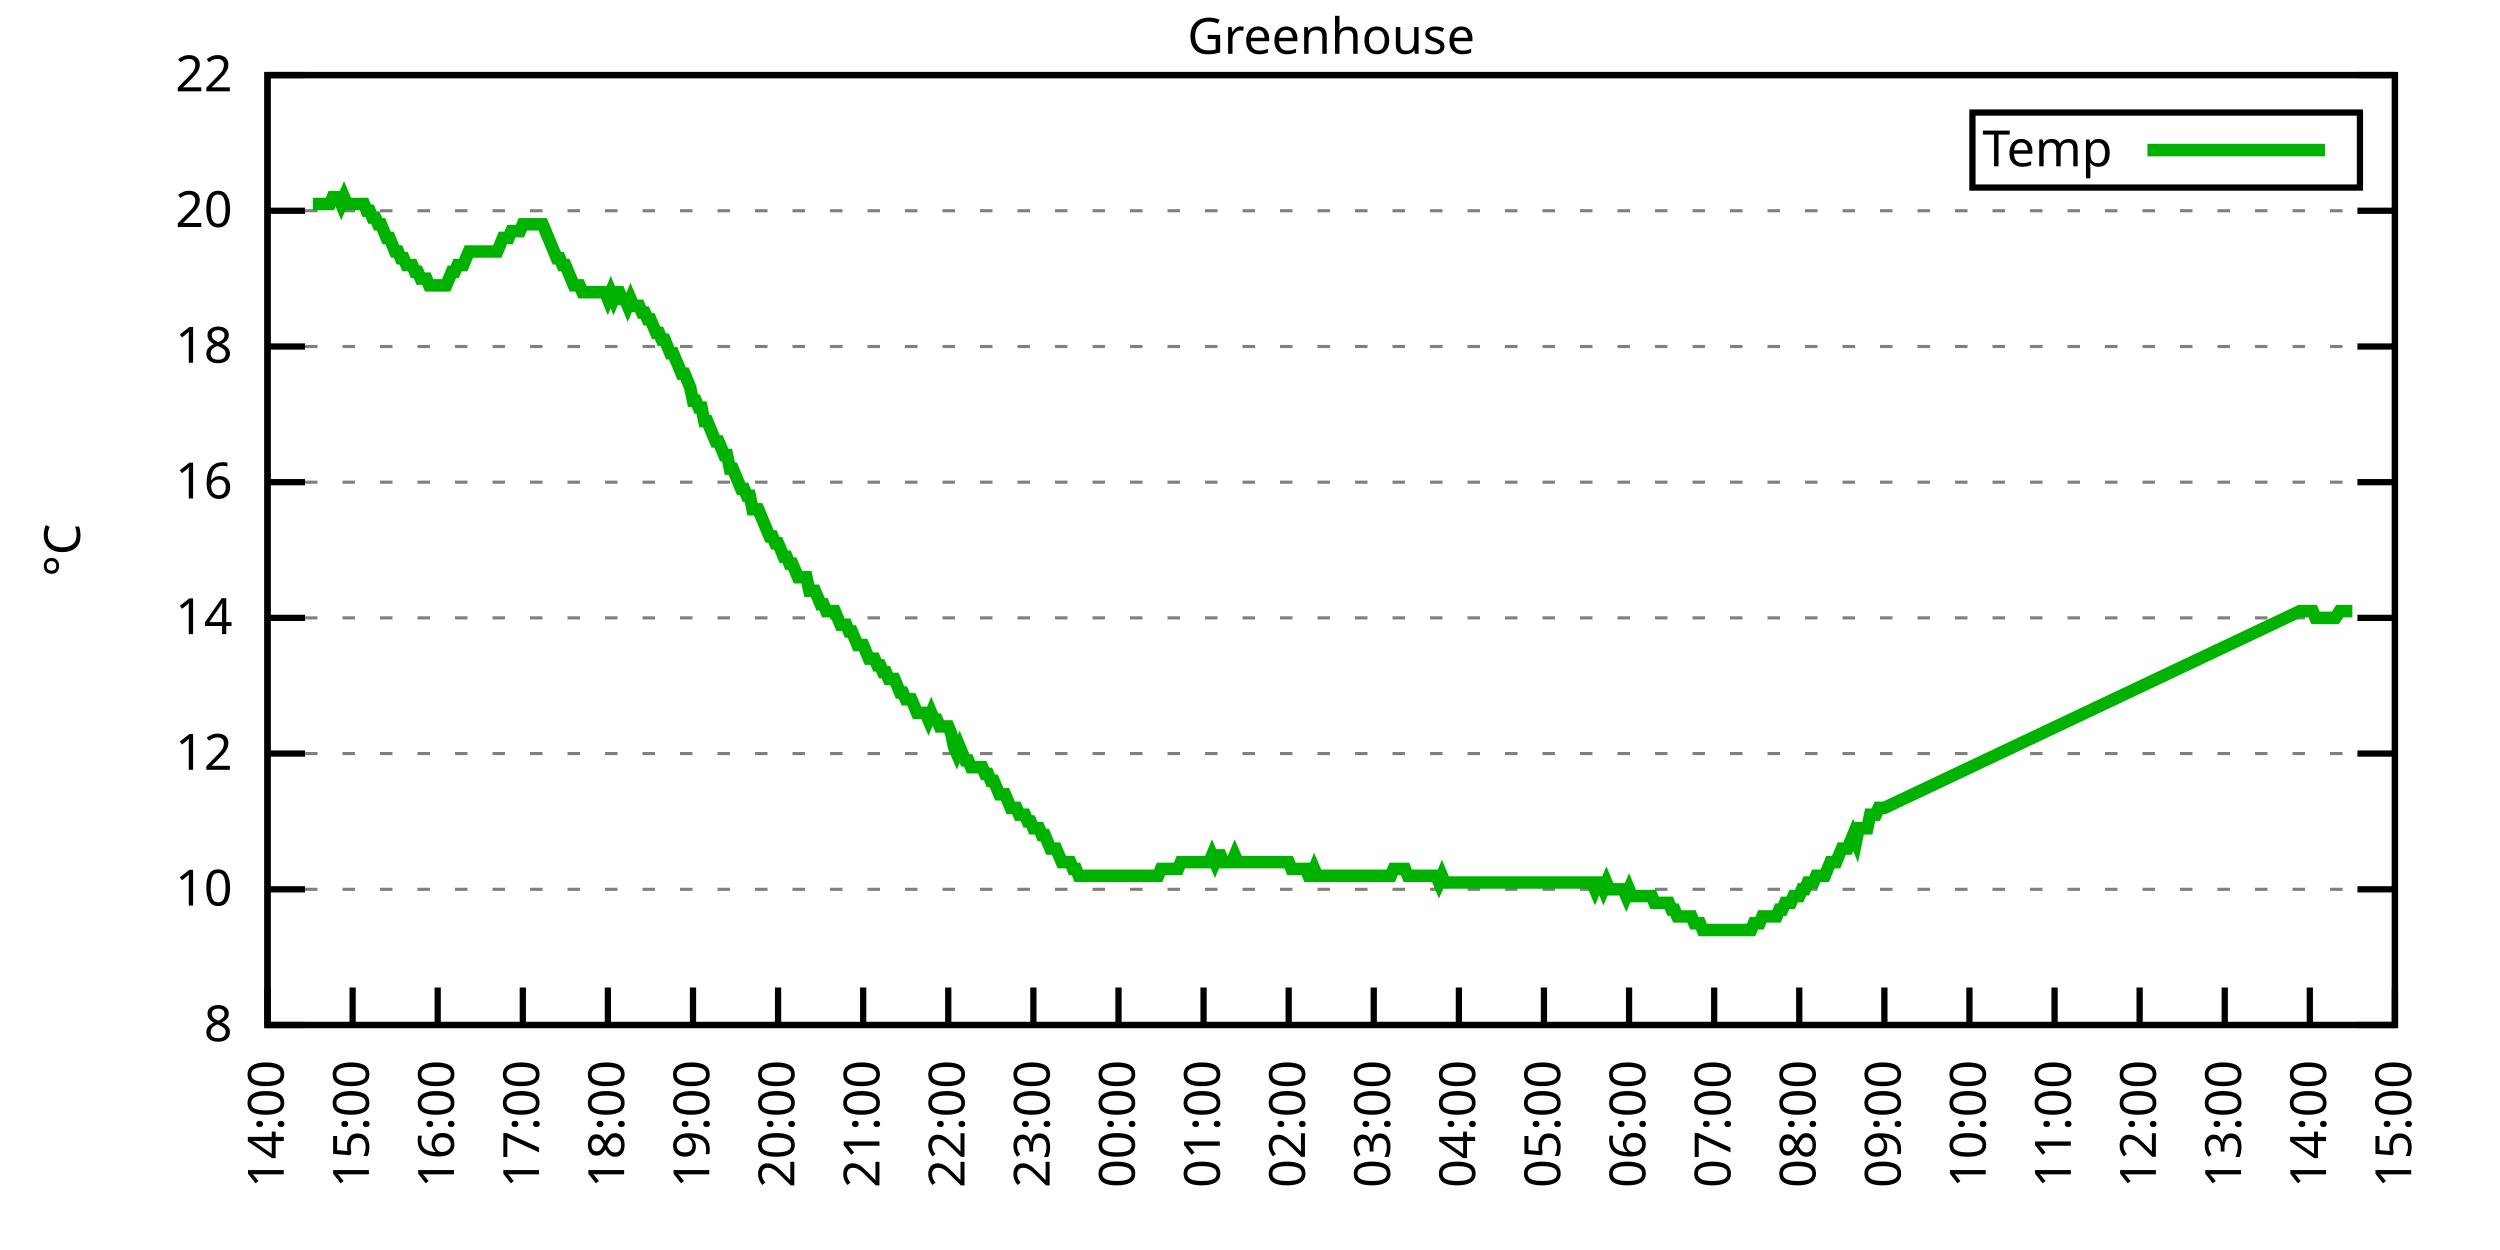
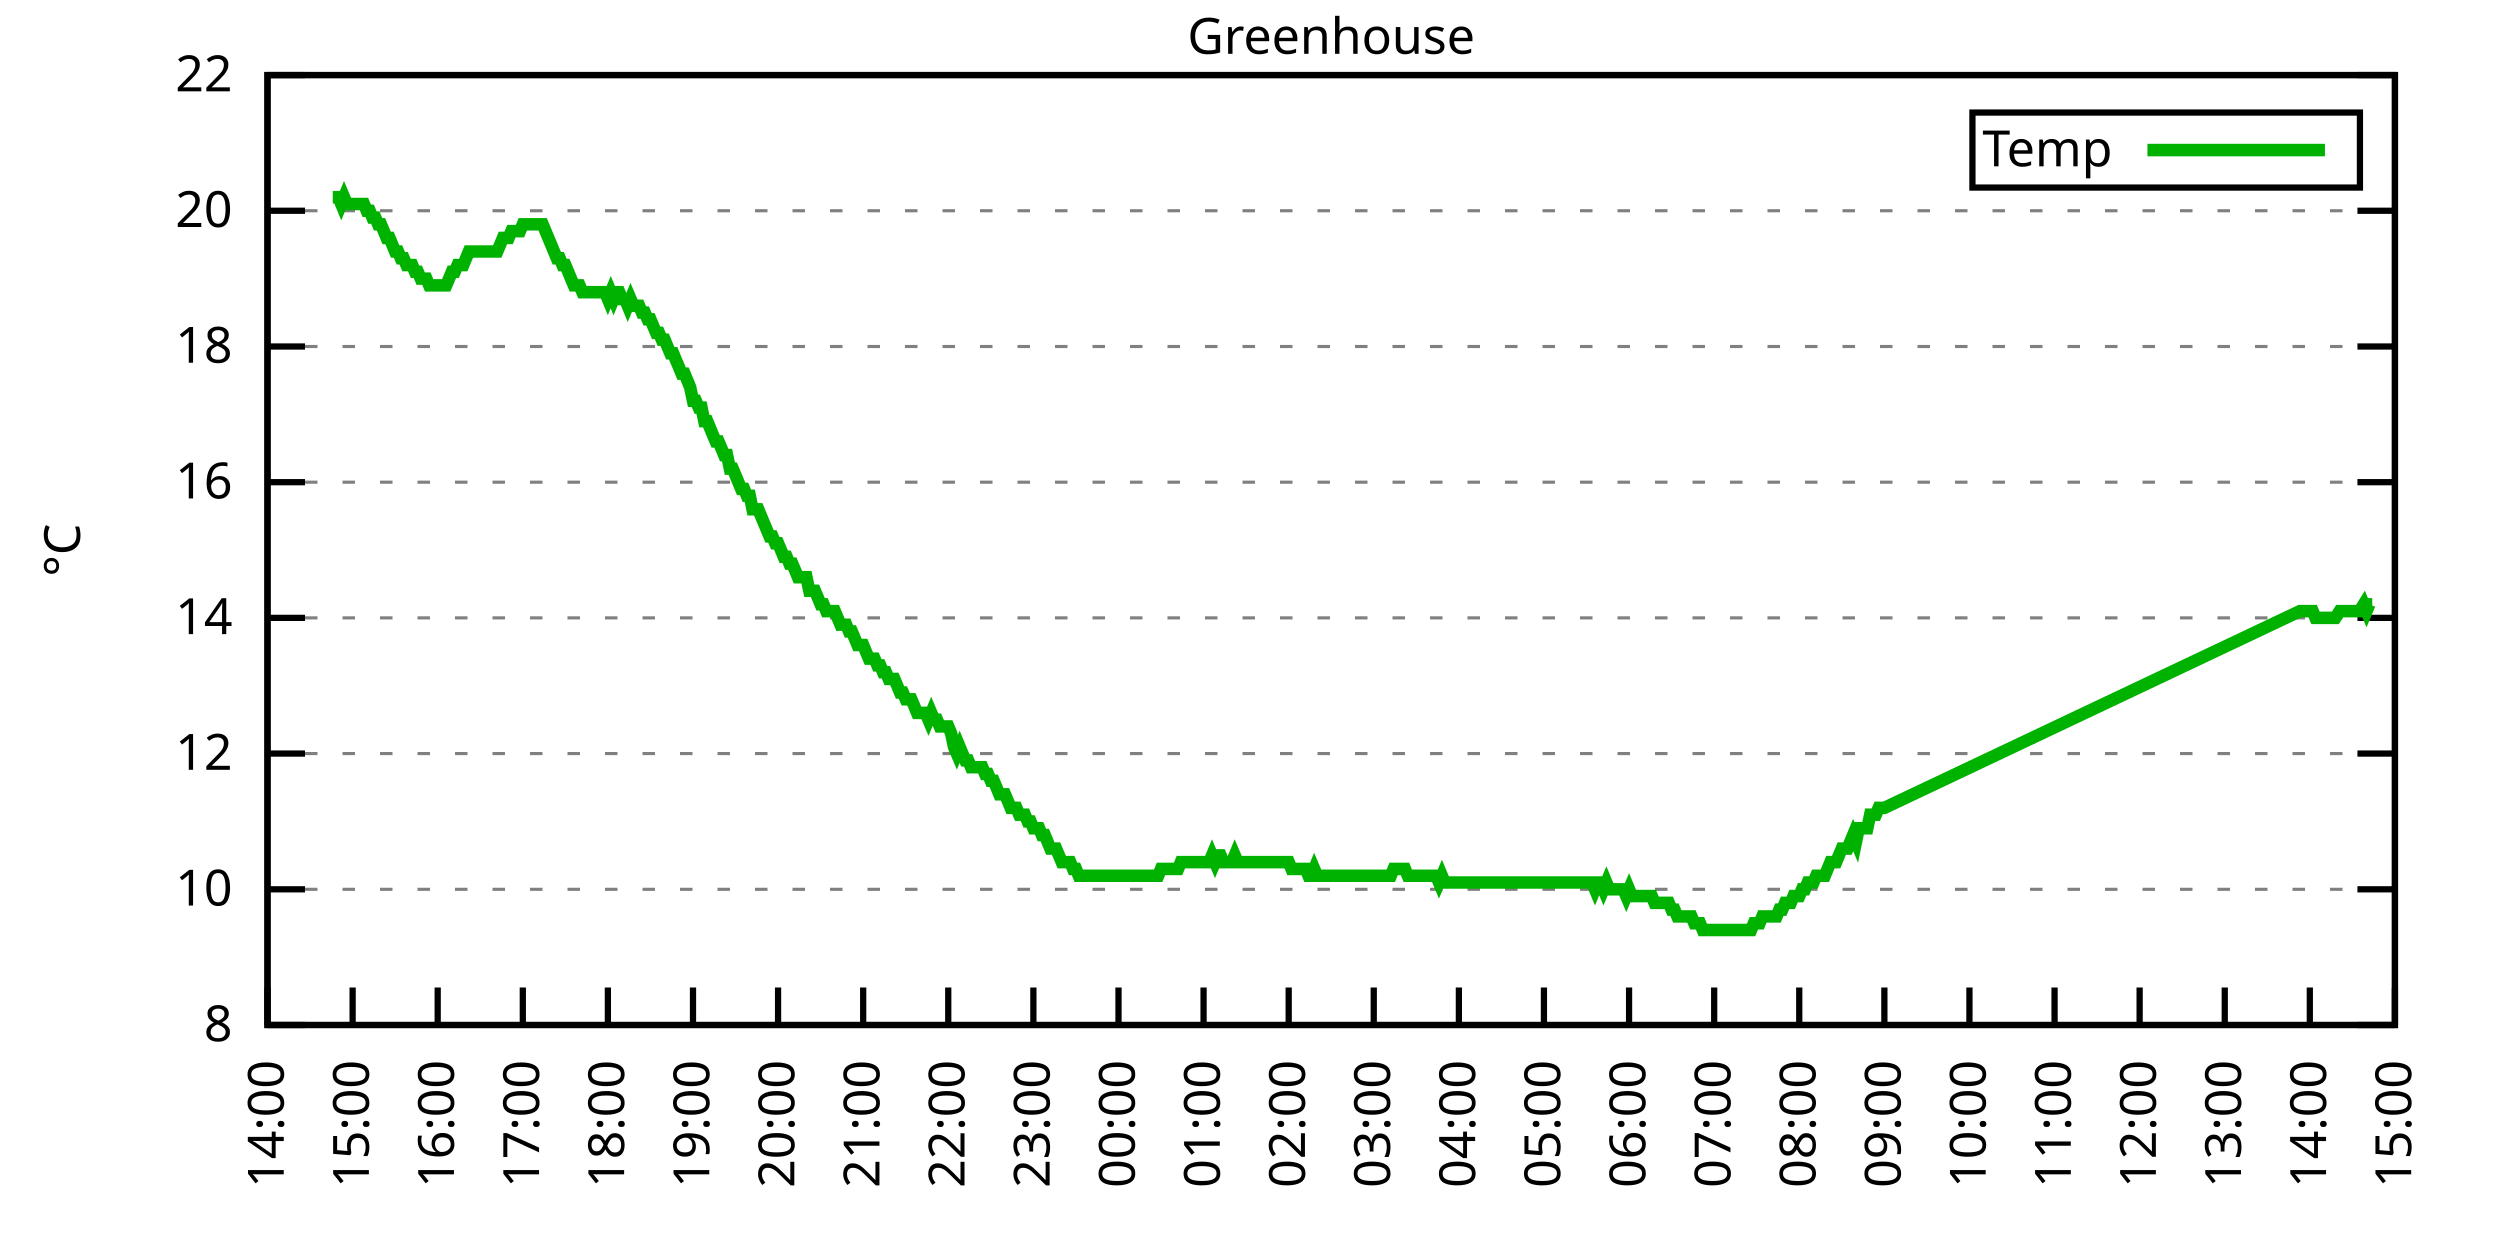
<svg xmlns="http://www.w3.org/2000/svg" xmlns:xlink="http://www.w3.org/1999/xlink" width="400" height="200" viewBox="0 0 400 200">
  <g id="gnuplot_canvas">
    <rect x="0" y="0" width="400" height="200" fill="none" />
    <defs>
      <circle id="gpDot" r="0.5" stroke-width="0.5" stroke="currentColor" />
      <path id="gpPt0" stroke-width="0.333" stroke="currentColor" d="M-1,0 h2 M0,-1 v2" />
      <path id="gpPt1" stroke-width="0.333" stroke="currentColor" d="M-1,-1 L1,1 M1,-1 L-1,1" />
      <path id="gpPt2" stroke-width="0.333" stroke="currentColor" d="M-1,0 L1,0 M0,-1 L0,1 M-1,-1 L1,1 M-1,1 L1,-1" />
      <rect id="gpPt3" stroke-width="0.333" stroke="currentColor" x="-1" y="-1" width="2" height="2" />
      <rect id="gpPt4" stroke-width="0.333" stroke="currentColor" fill="currentColor" x="-1" y="-1" width="2" height="2" />
      <circle id="gpPt5" stroke-width="0.333" stroke="currentColor" cx="0" cy="0" r="1" />
      <use xlink:href="#gpPt5" id="gpPt6" fill="currentColor" stroke="none" />
      <path id="gpPt7" stroke-width="0.333" stroke="currentColor" d="M0,-1.33 L-1.33,0.67 L1.33,0.67 z" />
      <use xlink:href="#gpPt7" id="gpPt8" fill="currentColor" stroke="none" />
      <use xlink:href="#gpPt7" id="gpPt9" stroke="currentColor" transform="rotate(180)" />
      <use xlink:href="#gpPt9" id="gpPt10" fill="currentColor" stroke="none" />
      <use xlink:href="#gpPt3" id="gpPt11" stroke="currentColor" transform="rotate(45)" />
      <use xlink:href="#gpPt11" id="gpPt12" fill="currentColor" stroke="none" />
      <path id="gpPt13" stroke-width="0.333" stroke="currentColor" d="M0,1.330 L1.265,0.411 L0.782,-1.067 L-0.782,-1.076 L-1.265,0.411 z" />
      <use xlink:href="#gpPt13" id="gpPt14" fill="currentColor" stroke="none" />
      <filter id="textbox" filterUnits="objectBoundingBox" x="0" y="0" height="1" width="1">
        <feFlood flood-color="white" flood-opacity="1" result="bgnd" />
        <feComposite in="SourceGraphic" in2="bgnd" operator="atop" />
      </filter>
      <filter id="greybox" filterUnits="objectBoundingBox" x="0" y="0" height="1" width="1">
        <feFlood flood-color="lightgrey" flood-opacity="1" result="grey" />
        <feComposite in="SourceGraphic" in2="grey" operator="atop" />
      </filter>
    </defs>
    <g fill="none" color="white" stroke="currentColor" stroke-width="1.00" stroke-linecap="butt" stroke-linejoin="miter">
</g>
    <g fill="none" color="black" stroke="currentColor" stroke-width="1.00" stroke-linecap="butt" stroke-linejoin="miter">
      <g stroke="none" shape-rendering="crispEdges">
        <polygon fill="rgb(255, 255, 255)" points="42.80,164.00 383.18,164.00 383.18,12.02 42.80,12.02 " />
      </g>
    </g>
    <g fill="none" color="black" stroke="currentColor" stroke-width="1.00" stroke-linecap="butt" stroke-linejoin="miter">
</g>
    <g fill="none" color="black" stroke="black" stroke-width="0.50" stroke-linecap="butt" stroke-linejoin="miter">
</g>
    <g fill="none" color="gray" stroke="currentColor" stroke-width="0.50" stroke-linecap="butt" stroke-linejoin="miter">
      <path stroke="gray" stroke-dasharray="2,4" class="gridline" d="M42.80,164.00 L383.19,164.00  " />
    </g>
    <g fill="none" color="gray" stroke="gray" stroke-width="1.00" stroke-linecap="butt" stroke-linejoin="miter">
</g>
    <g fill="none" color="black" stroke="currentColor" stroke-width="1.00" stroke-linecap="butt" stroke-linejoin="miter">
      <path stroke="black" d="M42.80,164.00 L48.80,164.00 M383.19,164.00 L377.19,164.00  " />
      <g transform="translate(37.20,166.60)" stroke="none" fill="black" font-family="Sans" font-size="8.00" text-anchor="end">
        <text>
          <tspan font-family="Sans"> 8</tspan>
        </text>
      </g>
    </g>
    <g fill="none" color="black" stroke="currentColor" stroke-width="1.00" stroke-linecap="butt" stroke-linejoin="miter">
</g>
    <g fill="none" color="black" stroke="black" stroke-width="0.50" stroke-linecap="butt" stroke-linejoin="miter">
</g>
    <g fill="none" color="gray" stroke="currentColor" stroke-width="0.50" stroke-linecap="butt" stroke-linejoin="miter">
      <path stroke="gray" stroke-dasharray="2,4" class="gridline" d="M42.80,142.29 L383.19,142.29  " />
    </g>
    <g fill="none" color="gray" stroke="gray" stroke-width="1.00" stroke-linecap="butt" stroke-linejoin="miter">
</g>
    <g fill="none" color="black" stroke="currentColor" stroke-width="1.00" stroke-linecap="butt" stroke-linejoin="miter">
      <path stroke="black" d="M42.80,142.29 L48.80,142.29 M383.19,142.29 L377.19,142.29  " />
      <g transform="translate(37.20,144.89)" stroke="none" fill="black" font-family="Sans" font-size="8.00" text-anchor="end">
        <text>
          <tspan font-family="Sans"> 10</tspan>
        </text>
      </g>
    </g>
    <g fill="none" color="black" stroke="currentColor" stroke-width="1.00" stroke-linecap="butt" stroke-linejoin="miter">
</g>
    <g fill="none" color="black" stroke="black" stroke-width="0.50" stroke-linecap="butt" stroke-linejoin="miter">
</g>
    <g fill="none" color="gray" stroke="currentColor" stroke-width="0.50" stroke-linecap="butt" stroke-linejoin="miter">
      <path stroke="gray" stroke-dasharray="2,4" class="gridline" d="M42.80,120.57 L383.19,120.57  " />
    </g>
    <g fill="none" color="gray" stroke="gray" stroke-width="1.00" stroke-linecap="butt" stroke-linejoin="miter">
</g>
    <g fill="none" color="black" stroke="currentColor" stroke-width="1.00" stroke-linecap="butt" stroke-linejoin="miter">
      <path stroke="black" d="M42.80,120.57 L48.80,120.57 M383.19,120.57 L377.19,120.57  " />
      <g transform="translate(37.20,123.17)" stroke="none" fill="black" font-family="Sans" font-size="8.00" text-anchor="end">
        <text>
          <tspan font-family="Sans"> 12</tspan>
        </text>
      </g>
    </g>
    <g fill="none" color="black" stroke="currentColor" stroke-width="1.00" stroke-linecap="butt" stroke-linejoin="miter">
</g>
    <g fill="none" color="black" stroke="black" stroke-width="0.50" stroke-linecap="butt" stroke-linejoin="miter">
</g>
    <g fill="none" color="gray" stroke="currentColor" stroke-width="0.50" stroke-linecap="butt" stroke-linejoin="miter">
      <path stroke="gray" stroke-dasharray="2,4" class="gridline" d="M42.80,98.86 L383.19,98.86  " />
    </g>
    <g fill="none" color="gray" stroke="gray" stroke-width="1.00" stroke-linecap="butt" stroke-linejoin="miter">
</g>
    <g fill="none" color="black" stroke="currentColor" stroke-width="1.00" stroke-linecap="butt" stroke-linejoin="miter">
      <path stroke="black" d="M42.80,98.86 L48.80,98.86 M383.19,98.86 L377.19,98.86  " />
      <g transform="translate(37.20,101.46)" stroke="none" fill="black" font-family="Sans" font-size="8.00" text-anchor="end">
        <text>
          <tspan font-family="Sans"> 14</tspan>
        </text>
      </g>
    </g>
    <g fill="none" color="black" stroke="currentColor" stroke-width="1.00" stroke-linecap="butt" stroke-linejoin="miter">
</g>
    <g fill="none" color="black" stroke="black" stroke-width="0.50" stroke-linecap="butt" stroke-linejoin="miter">
</g>
    <g fill="none" color="gray" stroke="currentColor" stroke-width="0.50" stroke-linecap="butt" stroke-linejoin="miter">
      <path stroke="gray" stroke-dasharray="2,4" class="gridline" d="M42.80,77.15 L383.19,77.15  " />
    </g>
    <g fill="none" color="gray" stroke="gray" stroke-width="1.00" stroke-linecap="butt" stroke-linejoin="miter">
</g>
    <g fill="none" color="black" stroke="currentColor" stroke-width="1.00" stroke-linecap="butt" stroke-linejoin="miter">
      <path stroke="black" d="M42.80,77.15 L48.80,77.15 M383.19,77.15 L377.19,77.15  " />
      <g transform="translate(37.20,79.75)" stroke="none" fill="black" font-family="Sans" font-size="8.00" text-anchor="end">
        <text>
          <tspan font-family="Sans"> 16</tspan>
        </text>
      </g>
    </g>
    <g fill="none" color="black" stroke="currentColor" stroke-width="1.00" stroke-linecap="butt" stroke-linejoin="miter">
</g>
    <g fill="none" color="black" stroke="black" stroke-width="0.50" stroke-linecap="butt" stroke-linejoin="miter">
</g>
    <g fill="none" color="gray" stroke="currentColor" stroke-width="0.50" stroke-linecap="butt" stroke-linejoin="miter">
      <path stroke="gray" stroke-dasharray="2,4" class="gridline" d="M42.80,55.44 L383.19,55.44  " />
    </g>
    <g fill="none" color="gray" stroke="gray" stroke-width="1.00" stroke-linecap="butt" stroke-linejoin="miter">
</g>
    <g fill="none" color="black" stroke="currentColor" stroke-width="1.00" stroke-linecap="butt" stroke-linejoin="miter">
      <path stroke="black" d="M42.80,55.44 L48.80,55.44 M383.19,55.44 L377.19,55.44  " />
      <g transform="translate(37.20,58.04)" stroke="none" fill="black" font-family="Sans" font-size="8.00" text-anchor="end">
        <text>
          <tspan font-family="Sans"> 18</tspan>
        </text>
      </g>
    </g>
    <g fill="none" color="black" stroke="currentColor" stroke-width="1.00" stroke-linecap="butt" stroke-linejoin="miter">
</g>
    <g fill="none" color="black" stroke="black" stroke-width="0.50" stroke-linecap="butt" stroke-linejoin="miter">
</g>
    <g fill="none" color="gray" stroke="currentColor" stroke-width="0.50" stroke-linecap="butt" stroke-linejoin="miter">
      <path stroke="gray" stroke-dasharray="2,4" class="gridline" d="M42.80,33.72 L383.19,33.72  " />
    </g>
    <g fill="none" color="gray" stroke="gray" stroke-width="1.00" stroke-linecap="butt" stroke-linejoin="miter">
</g>
    <g fill="none" color="black" stroke="currentColor" stroke-width="1.00" stroke-linecap="butt" stroke-linejoin="miter">
      <path stroke="black" d="M42.80,33.72 L48.80,33.72 M383.19,33.72 L377.19,33.72  " />
      <g transform="translate(37.20,36.32)" stroke="none" fill="black" font-family="Sans" font-size="8.00" text-anchor="end">
        <text>
          <tspan font-family="Sans"> 20</tspan>
        </text>
      </g>
    </g>
    <g fill="none" color="black" stroke="currentColor" stroke-width="1.00" stroke-linecap="butt" stroke-linejoin="miter">
</g>
    <g fill="none" color="black" stroke="black" stroke-width="0.50" stroke-linecap="butt" stroke-linejoin="miter">
</g>
    <g fill="none" color="gray" stroke="currentColor" stroke-width="0.50" stroke-linecap="butt" stroke-linejoin="miter">
      <path stroke="gray" stroke-dasharray="2,4" class="gridline" d="M42.80,12.01 L383.19,12.01  " />
    </g>
    <g fill="none" color="gray" stroke="gray" stroke-width="1.00" stroke-linecap="butt" stroke-linejoin="miter">
</g>
    <g fill="none" color="black" stroke="currentColor" stroke-width="1.00" stroke-linecap="butt" stroke-linejoin="miter">
      <path stroke="black" d="M42.80,12.01 L48.80,12.01 M383.19,12.01 L377.19,12.01  " />
      <g transform="translate(37.20,14.61)" stroke="none" fill="black" font-family="Sans" font-size="8.00" text-anchor="end">
        <text>
          <tspan font-family="Sans"> 22</tspan>
        </text>
      </g>
    </g>
    <g fill="none" color="black" stroke="currentColor" stroke-width="1.00" stroke-linecap="butt" stroke-linejoin="miter">
      <path stroke="black" d="M42.80,164.00 L42.80,158.00  " />
      <g transform="translate(45.40,169.60) rotate(270.00)" stroke="none" fill="black" font-family="Sans" font-size="8.00" text-anchor="end">
        <text>
          <tspan font-family="Sans">14:00</tspan>
        </text>
      </g>
    </g>
    <g fill="none" color="black" stroke="currentColor" stroke-width="1.00" stroke-linecap="butt" stroke-linejoin="miter">
      <path stroke="black" d="M56.42,164.00 L56.42,158.00  " />
      <g transform="translate(59.02,169.60) rotate(270.00)" stroke="none" fill="black" font-family="Sans" font-size="8.00" text-anchor="end">
        <text>
          <tspan font-family="Sans">15:00</tspan>
        </text>
      </g>
    </g>
    <g fill="none" color="black" stroke="currentColor" stroke-width="1.00" stroke-linecap="butt" stroke-linejoin="miter">
      <path stroke="black" d="M70.03,164.00 L70.03,158.00  " />
      <g transform="translate(72.63,169.60) rotate(270.00)" stroke="none" fill="black" font-family="Sans" font-size="8.00" text-anchor="end">
        <text>
          <tspan font-family="Sans">16:00</tspan>
        </text>
      </g>
    </g>
    <g fill="none" color="black" stroke="currentColor" stroke-width="1.00" stroke-linecap="butt" stroke-linejoin="miter">
      <path stroke="black" d="M83.65,164.00 L83.65,158.00  " />
      <g transform="translate(86.25,169.60) rotate(270.00)" stroke="none" fill="black" font-family="Sans" font-size="8.00" text-anchor="end">
        <text>
          <tspan font-family="Sans">17:00</tspan>
        </text>
      </g>
    </g>
    <g fill="none" color="black" stroke="currentColor" stroke-width="1.00" stroke-linecap="butt" stroke-linejoin="miter">
      <path stroke="black" d="M97.26,164.00 L97.26,158.00  " />
      <g transform="translate(99.86,169.60) rotate(270.00)" stroke="none" fill="black" font-family="Sans" font-size="8.00" text-anchor="end">
        <text>
          <tspan font-family="Sans">18:00</tspan>
        </text>
      </g>
    </g>
    <g fill="none" color="black" stroke="currentColor" stroke-width="1.00" stroke-linecap="butt" stroke-linejoin="miter">
      <path stroke="black" d="M110.88,164.00 L110.88,158.00  " />
      <g transform="translate(113.48,169.60) rotate(270.00)" stroke="none" fill="black" font-family="Sans" font-size="8.00" text-anchor="end">
        <text>
          <tspan font-family="Sans">19:00</tspan>
        </text>
      </g>
    </g>
    <g fill="none" color="black" stroke="currentColor" stroke-width="1.00" stroke-linecap="butt" stroke-linejoin="miter">
      <path stroke="black" d="M124.49,164.00 L124.49,158.00  " />
      <g transform="translate(127.09,169.60) rotate(270.00)" stroke="none" fill="black" font-family="Sans" font-size="8.00" text-anchor="end">
        <text>
          <tspan font-family="Sans">20:00</tspan>
        </text>
      </g>
    </g>
    <g fill="none" color="black" stroke="currentColor" stroke-width="1.00" stroke-linecap="butt" stroke-linejoin="miter">
      <path stroke="black" d="M138.11,164.00 L138.11,158.00  " />
      <g transform="translate(140.71,169.60) rotate(270.00)" stroke="none" fill="black" font-family="Sans" font-size="8.00" text-anchor="end">
        <text>
          <tspan font-family="Sans">21:00</tspan>
        </text>
      </g>
    </g>
    <g fill="none" color="black" stroke="currentColor" stroke-width="1.00" stroke-linecap="butt" stroke-linejoin="miter">
      <path stroke="black" d="M151.72,164.00 L151.72,158.00  " />
      <g transform="translate(154.32,169.60) rotate(270.00)" stroke="none" fill="black" font-family="Sans" font-size="8.00" text-anchor="end">
        <text>
          <tspan font-family="Sans">22:00</tspan>
        </text>
      </g>
    </g>
    <g fill="none" color="black" stroke="currentColor" stroke-width="1.00" stroke-linecap="butt" stroke-linejoin="miter">
      <path stroke="black" d="M165.34,164.00 L165.34,158.00  " />
      <g transform="translate(167.94,169.60) rotate(270.00)" stroke="none" fill="black" font-family="Sans" font-size="8.00" text-anchor="end">
        <text>
          <tspan font-family="Sans">23:00</tspan>
        </text>
      </g>
    </g>
    <g fill="none" color="black" stroke="currentColor" stroke-width="1.00" stroke-linecap="butt" stroke-linejoin="miter">
      <path stroke="black" d="M178.96,164.00 L178.96,158.00  " />
      <g transform="translate(181.56,169.60) rotate(270.00)" stroke="none" fill="black" font-family="Sans" font-size="8.00" text-anchor="end">
        <text>
          <tspan font-family="Sans">00:00</tspan>
        </text>
      </g>
    </g>
    <g fill="none" color="black" stroke="currentColor" stroke-width="1.00" stroke-linecap="butt" stroke-linejoin="miter">
      <path stroke="black" d="M192.57,164.00 L192.57,158.00  " />
      <g transform="translate(195.17,169.60) rotate(270.00)" stroke="none" fill="black" font-family="Sans" font-size="8.00" text-anchor="end">
        <text>
          <tspan font-family="Sans">01:00</tspan>
        </text>
      </g>
    </g>
    <g fill="none" color="black" stroke="currentColor" stroke-width="1.00" stroke-linecap="butt" stroke-linejoin="miter">
      <path stroke="black" d="M206.19,164.00 L206.19,158.00  " />
      <g transform="translate(208.79,169.60) rotate(270.00)" stroke="none" fill="black" font-family="Sans" font-size="8.00" text-anchor="end">
        <text>
          <tspan font-family="Sans">02:00</tspan>
        </text>
      </g>
    </g>
    <g fill="none" color="black" stroke="currentColor" stroke-width="1.00" stroke-linecap="butt" stroke-linejoin="miter">
      <path stroke="black" d="M219.80,164.00 L219.80,158.00  " />
      <g transform="translate(222.40,169.60) rotate(270.00)" stroke="none" fill="black" font-family="Sans" font-size="8.00" text-anchor="end">
        <text>
          <tspan font-family="Sans">03:00</tspan>
        </text>
      </g>
    </g>
    <g fill="none" color="black" stroke="currentColor" stroke-width="1.00" stroke-linecap="butt" stroke-linejoin="miter">
      <path stroke="black" d="M233.42,164.00 L233.42,158.00  " />
      <g transform="translate(236.02,169.60) rotate(270.00)" stroke="none" fill="black" font-family="Sans" font-size="8.00" text-anchor="end">
        <text>
          <tspan font-family="Sans">04:00</tspan>
        </text>
      </g>
    </g>
    <g fill="none" color="black" stroke="currentColor" stroke-width="1.00" stroke-linecap="butt" stroke-linejoin="miter">
      <path stroke="black" d="M247.03,164.00 L247.03,158.00  " />
      <g transform="translate(249.63,169.60) rotate(270.00)" stroke="none" fill="black" font-family="Sans" font-size="8.00" text-anchor="end">
        <text>
          <tspan font-family="Sans">05:00</tspan>
        </text>
      </g>
    </g>
    <g fill="none" color="black" stroke="currentColor" stroke-width="1.00" stroke-linecap="butt" stroke-linejoin="miter">
      <path stroke="black" d="M260.65,164.00 L260.65,158.00  " />
      <g transform="translate(263.25,169.60) rotate(270.00)" stroke="none" fill="black" font-family="Sans" font-size="8.00" text-anchor="end">
        <text>
          <tspan font-family="Sans">06:00</tspan>
        </text>
      </g>
    </g>
    <g fill="none" color="black" stroke="currentColor" stroke-width="1.00" stroke-linecap="butt" stroke-linejoin="miter">
      <path stroke="black" d="M274.27,164.00 L274.27,158.00  " />
      <g transform="translate(276.87,169.60) rotate(270.00)" stroke="none" fill="black" font-family="Sans" font-size="8.00" text-anchor="end">
        <text>
          <tspan font-family="Sans">07:00</tspan>
        </text>
      </g>
    </g>
    <g fill="none" color="black" stroke="currentColor" stroke-width="1.00" stroke-linecap="butt" stroke-linejoin="miter">
      <path stroke="black" d="M287.88,164.00 L287.88,158.00  " />
      <g transform="translate(290.48,169.60) rotate(270.00)" stroke="none" fill="black" font-family="Sans" font-size="8.00" text-anchor="end">
        <text>
          <tspan font-family="Sans">08:00</tspan>
        </text>
      </g>
    </g>
    <g fill="none" color="black" stroke="currentColor" stroke-width="1.00" stroke-linecap="butt" stroke-linejoin="miter">
      <path stroke="black" d="M301.50,164.00 L301.50,158.00  " />
      <g transform="translate(304.10,169.60) rotate(270.00)" stroke="none" fill="black" font-family="Sans" font-size="8.00" text-anchor="end">
        <text>
          <tspan font-family="Sans">09:00</tspan>
        </text>
      </g>
    </g>
    <g fill="none" color="black" stroke="currentColor" stroke-width="1.00" stroke-linecap="butt" stroke-linejoin="miter">
      <path stroke="black" d="M315.11,164.00 L315.11,158.00  " />
      <g transform="translate(317.71,169.60) rotate(270.00)" stroke="none" fill="black" font-family="Sans" font-size="8.00" text-anchor="end">
        <text>
          <tspan font-family="Sans">10:00</tspan>
        </text>
      </g>
    </g>
    <g fill="none" color="black" stroke="currentColor" stroke-width="1.00" stroke-linecap="butt" stroke-linejoin="miter">
      <path stroke="black" d="M328.73,164.00 L328.73,158.00  " />
      <g transform="translate(331.33,169.60) rotate(270.00)" stroke="none" fill="black" font-family="Sans" font-size="8.00" text-anchor="end">
        <text>
          <tspan font-family="Sans">11:00</tspan>
        </text>
      </g>
    </g>
    <g fill="none" color="black" stroke="currentColor" stroke-width="1.00" stroke-linecap="butt" stroke-linejoin="miter">
      <path stroke="black" d="M342.34,164.00 L342.34,158.00  " />
      <g transform="translate(344.94,169.60) rotate(270.00)" stroke="none" fill="black" font-family="Sans" font-size="8.00" text-anchor="end">
        <text>
          <tspan font-family="Sans">12:00</tspan>
        </text>
      </g>
    </g>
    <g fill="none" color="black" stroke="currentColor" stroke-width="1.00" stroke-linecap="butt" stroke-linejoin="miter">
      <path stroke="black" d="M355.96,164.00 L355.96,158.00  " />
      <g transform="translate(358.56,169.60) rotate(270.00)" stroke="none" fill="black" font-family="Sans" font-size="8.00" text-anchor="end">
        <text>
          <tspan font-family="Sans">13:00</tspan>
        </text>
      </g>
    </g>
    <g fill="none" color="black" stroke="currentColor" stroke-width="1.00" stroke-linecap="butt" stroke-linejoin="miter">
      <path stroke="black" d="M369.57,164.00 L369.57,158.00  " />
      <g transform="translate(372.17,169.60) rotate(270.00)" stroke="none" fill="black" font-family="Sans" font-size="8.00" text-anchor="end">
        <text>
          <tspan font-family="Sans">14:00</tspan>
        </text>
      </g>
    </g>
    <g fill="none" color="black" stroke="currentColor" stroke-width="1.00" stroke-linecap="butt" stroke-linejoin="miter">
      <path stroke="black" d="M383.19,164.00 L383.19,158.00  " />
      <g transform="translate(385.79,169.60) rotate(270.00)" stroke="none" fill="black" font-family="Sans" font-size="8.00" text-anchor="end">
        <text>
          <tspan font-family="Sans">15:00</tspan>
        </text>
      </g>
    </g>
    <g fill="none" color="black" stroke="currentColor" stroke-width="1.00" stroke-linecap="butt" stroke-linejoin="miter">
</g>
    <g fill="none" color="black" stroke="currentColor" stroke-width="1.00" stroke-linecap="butt" stroke-linejoin="miter">
      <path stroke="black" d="M42.80,12.01 L42.80,164.00 L383.19,164.00 L383.19,12.01 L42.80,12.01 Z  " />
    </g>
    <g fill="none" color="black" stroke="currentColor" stroke-width="1.00" stroke-linecap="butt" stroke-linejoin="miter">
</g>
    <g fill="none" color="black" stroke="currentColor" stroke-width="1.00" stroke-linecap="butt" stroke-linejoin="miter">
      <path stroke="black" d="M315.59,30.01 L315.59,18.01 L377.59,18.01 L377.59,30.01 L315.59,30.01 Z  " />
    </g>
    <g id="Greenhouse_plot_1">
      <g fill="none" color="white" stroke="black" stroke-width="2.00" stroke-linecap="butt" stroke-linejoin="miter">
</g>
      <g fill="none" color="black" stroke="currentColor" stroke-width="2.00" stroke-linecap="butt" stroke-linejoin="miter">
        <g transform="translate(337.99,26.61)" stroke="none" fill="black" font-family="Sans" font-size="8.00" text-anchor="end">
          <text>
            <tspan font-family="Sans">Temp</tspan>
          </text>
        </g>
      </g>
      <g fill="none" color="black" stroke="currentColor" stroke-width="2.00" stroke-linecap="butt" stroke-linejoin="miter">
-         <path stroke="rgb(  0, 178,   0)" d="M343.59,24.01 L371.99,24.01 M50.06,32.64 L50.52,32.64 L50.97,32.64 L51.42,32.64 L51.88,32.64 L52.33,32.64   L52.78,32.64 L53.24,31.55 L53.69,31.55 L54.15,31.55 L54.60,32.64 L55.05,31.55 L55.51,32.64 L55.96,32.64   L56.42,32.64 L56.87,32.64 L57.32,32.64 L57.78,32.64 L58.23,32.64 L58.68,33.72 L59.14,33.72 L59.59,34.81   L60.05,34.81 L60.50,35.89 L60.95,35.89 L61.41,36.98 L61.86,38.07 L62.32,38.07 L62.77,39.15 L63.22,40.24   L63.68,40.24 L64.13,41.32 L64.58,41.32 L65.04,42.41 L65.49,42.41 L65.95,42.41 L66.40,43.49 L66.85,43.49   L67.31,44.58 L67.76,44.58 L68.22,44.58 L68.67,45.66 L69.12,45.66 L69.58,45.66 L70.03,45.66 L70.49,45.66   L70.94,45.66 L71.39,45.66 L71.85,44.58 L72.30,43.49 L72.75,43.49 L73.21,42.41 L73.66,42.41 L74.12,42.41   L74.57,41.32 L75.02,40.24 L75.48,40.24 L75.93,40.24 L76.39,40.24 L76.84,40.24 L77.29,40.24 L77.75,40.24   L78.20,40.24 L78.65,40.24 L79.11,40.24 L79.56,40.24 L80.02,39.15 L80.47,38.07 L80.92,38.07 L81.38,38.07   L81.83,36.98 L82.29,36.98 L82.74,36.98 L83.19,36.98 L83.65,35.89 L84.10,35.89 L84.55,35.89 L85.01,35.89   L85.46,35.89 L85.92,35.89 L86.37,35.89 L86.82,35.89 L87.28,36.98 L87.73,38.07 L88.19,39.15 L88.64,40.24   L89.09,41.32 L89.55,41.32 L90.00,42.41 L90.45,42.41 L90.91,43.49 L91.36,44.58 L91.82,45.66 L92.27,45.66   L92.72,45.66 L93.18,46.75 L93.63,46.75 L94.09,46.75 L94.54,46.75 L94.99,46.75 L95.45,46.75 L95.90,46.75   L96.35,46.75 L96.81,46.75 L97.26,47.84 L97.72,46.75 L98.17,47.84 L98.62,46.75 L99.08,46.75 L99.53,47.84   L99.99,47.84 L100.44,48.92 L100.89,47.84 L101.35,48.92 L101.80,48.92 L102.25,48.92 L102.71,50.01 L103.16,50.01   L103.62,51.09 L104.07,51.09 L104.52,52.18 L104.98,53.26 L105.43,53.26 L105.89,54.35 L106.34,54.35 L106.79,55.44   L107.25,56.52 L107.70,56.52 L108.15,57.61 L108.61,58.69 L109.06,59.78 L109.52,59.78 L109.97,60.86 L110.42,61.95   L110.88,64.12 L111.33,64.12 L111.79,65.21 L112.24,65.21 L112.69,67.38 L113.15,67.38 L113.60,68.46 L114.05,69.55   L114.51,70.63 L114.96,70.63 L115.42,71.72 L115.87,72.81 L116.32,72.81 L116.78,74.98 L117.23,74.98 L117.69,76.06   L118.14,77.15 L118.59,78.23 L119.05,78.23 L119.50,79.32 L119.96,79.32 L120.41,81.49 L120.86,81.49 L121.32,81.49   L121.77,82.58 L122.22,83.66 L122.68,84.75 L123.13,85.83 L123.59,85.83 L124.04,86.92 L124.49,86.92 L124.95,88.00   L125.40,89.09 L125.86,89.09 L126.31,90.18 L126.76,90.18 L127.22,91.26 L127.67,92.35 L128.12,92.35 L128.58,92.35   L129.03,92.35 L129.49,94.52 L129.94,94.52 L130.39,94.52 L130.85,95.60 L131.30,96.69 L131.76,96.69 L132.21,97.78   L132.66,97.78 L133.12,97.78 L133.57,97.78 L134.02,98.86 L134.48,99.95 L134.93,99.95 L135.39,99.95 L135.84,101.03   L136.29,101.03 L136.75,102.12 L137.20,103.20 L137.66,103.20 L138.11,103.20 L138.56,104.29 L139.02,105.38 L139.47,105.38   L139.92,105.38 L140.38,106.46 L140.83,106.46 L141.29,107.55 L141.74,107.55 L142.19,108.63 L142.65,108.63 L143.10,108.63   L143.56,109.72 L144.01,110.80 L144.46,110.80 L144.92,111.89 L145.37,111.89 L145.82,111.89 L146.28,112.97 L146.73,114.06   L147.19,114.06 L147.64,114.06 L148.09,114.06 L148.55,115.15 L149.00,114.06 L149.46,115.15 L149.91,115.15 L150.36,116.23   L150.82,116.23 L151.27,116.23 L151.72,116.23 L152.18,117.32 L152.63,119.49 L153.09,120.57 L153.54,119.49 L153.99,120.57   L154.45,121.66 L154.90,121.66 L155.36,122.75 L155.81,122.75 L156.26,122.75 L156.72,122.75 L157.17,122.75 L157.62,123.83   L158.08,123.83 L158.53,124.92 L158.99,124.92 L159.44,126.00 L159.89,127.09 L160.35,127.09 L160.80,127.09 L161.26,128.17   L161.71,129.26 L162.16,129.26 L162.62,129.26 L163.07,130.35 L163.52,130.35 L163.98,130.35 L164.43,131.43 L164.89,131.43   L165.34,132.52 L165.79,132.52 L166.25,132.52 L166.70,133.60 L167.16,133.60 L167.61,134.69 L168.06,135.77 L168.52,135.77   L168.97,135.77 L169.43,136.86 L169.88,137.94 L170.33,137.94 L170.79,137.94 L171.24,137.94 L171.69,139.03 L172.15,139.03   L172.60,140.12 L173.06,140.12 L173.51,140.12 L173.96,140.12 L174.42,140.12 L174.87,140.12 L175.33,140.12 L175.78,140.12   L176.23,140.12 L176.69,140.12 L177.14,140.12 L177.59,140.12 L178.05,140.12 L178.50,140.12 L178.96,140.12 L179.41,140.12   L179.86,140.12 L180.32,140.12 L180.77,140.12 L181.23,140.12 L181.68,140.12 L182.13,140.12 L182.59,140.12 L183.04,140.12   L183.49,140.12 L183.95,140.12 L184.40,140.12 L184.86,140.12 L185.31,140.12 L185.76,139.03 L186.22,139.03 L186.67,139.03   L187.13,139.03 L187.58,139.03 L188.03,139.03 L188.49,139.03 L188.94,137.94 L189.39,137.94 L189.85,137.94 L190.30,137.94   L190.76,137.94 L191.21,137.94 L191.66,137.94 L192.12,137.94 L192.57,137.94 L193.03,137.94 L193.48,137.94 L193.93,136.86   L194.39,137.94 L194.84,136.86 L195.29,136.86 L195.75,137.94 L196.20,137.94 L196.66,137.94 L197.11,137.94 L197.56,136.86   L198.02,137.94 L198.47,137.94 L198.93,137.94 L199.38,137.94 L199.83,137.94 L200.29,137.94 L200.74,137.94 L201.19,137.94   L201.65,137.94 L202.10,137.94 L202.56,137.94 L203.01,137.94 L203.46,137.94 L203.92,137.94 L204.37,137.94 L204.83,137.94   L205.28,137.94 L205.73,137.94 L206.19,137.94 L206.64,139.03 L207.09,139.03 L207.55,139.03 L208.00,139.03 L208.46,139.03   L208.91,139.03 L209.36,140.12 L209.82,140.12 L210.27,139.03 L210.73,140.12 L211.18,140.12 L211.63,140.12 L212.09,140.12   L212.54,140.12 L213.00,140.12 L213.45,140.12 L213.90,140.12 L214.36,140.12 L214.81,140.12 L215.26,140.12 L215.72,140.12   L216.17,140.12 L216.63,140.12 L217.08,140.12 L217.53,140.12 L217.99,140.12 L218.44,140.12 L218.90,140.12 L219.35,140.12   L219.80,140.12 L220.26,140.12 L220.71,140.12 L221.16,140.12 L221.62,140.12 L222.07,140.12 L222.53,140.12 L222.98,139.03   L223.43,139.03 L223.89,139.03 L224.34,139.03 L224.80,139.03 L225.25,140.12 L225.70,140.12 L226.16,140.12 L226.61,140.12   L227.06,140.12 L227.52,140.12 L227.97,140.12 L228.43,140.12 L228.88,140.12 L229.33,140.12 L229.79,140.12 L230.24,141.20   L230.70,140.12 L231.15,141.20 L231.60,141.20 L232.06,141.20 L232.51,141.20 L232.96,141.20 L233.42,141.20 L233.87,141.20   L234.33,141.20 L234.78,141.20 L235.23,141.20 L235.69,141.20 L236.14,141.20 L236.60,141.20 L237.05,141.20 L237.50,141.20   L237.96,141.20 L238.41,141.20 L238.86,141.20 L239.32,141.20 L239.77,141.20 L240.23,141.20 L240.68,141.20 L241.13,141.20   L241.59,141.20 L242.04,141.20 L242.50,141.20 L242.95,141.20 L243.40,141.20 L243.86,141.20 L244.31,141.20 L244.76,141.20   L245.22,141.20 L245.67,141.20 L246.13,141.20 L246.58,141.20 L247.03,141.20 L247.49,141.20 L247.94,141.20 L248.40,141.20   L248.85,141.20 L249.30,141.20 L249.76,141.20 L250.21,141.20 L250.66,141.20 L251.12,141.20 L251.57,141.20 L252.03,141.20   L252.48,141.20 L252.93,141.20 L253.39,141.20 L253.84,141.20 L254.30,141.20 L254.75,141.20 L255.20,142.29 L255.66,141.20   L256.11,141.20 L256.56,142.29 L257.02,141.20 L257.47,142.29 L257.93,142.29 L258.38,142.29 L258.83,142.29 L259.29,142.29   L259.74,142.29 L260.20,143.37 L260.65,142.29 L261.10,143.37 L261.56,143.37 L262.01,143.37 L262.47,143.37 L262.92,143.37   L263.37,143.37 L263.83,143.37 L264.28,143.37 L264.73,144.46 L265.19,144.46 L265.64,144.46 L266.10,144.46 L266.55,144.46   L267.00,144.46 L267.46,145.54 L267.91,145.54 L268.37,146.63 L268.82,146.63 L269.27,146.63 L269.73,146.63 L270.18,146.63   L270.63,146.63 L271.09,147.72 L271.54,147.72 L272.00,147.72 L272.45,148.80 L272.90,148.80 L273.36,148.80 L273.81,148.80   L274.27,148.80 L274.72,148.80 L275.17,148.80 L275.63,148.80 L276.08,148.80 L276.53,148.80 L276.99,148.80 L277.44,148.80   L277.90,148.80 L278.35,148.80 L278.80,148.80 L279.26,148.80 L279.71,148.80 L280.17,148.80 L280.62,147.72 L281.07,147.72   L281.53,147.72 L281.98,146.63 L282.43,146.63 L282.89,146.63 L283.34,146.63 L283.80,146.63 L284.25,146.63 L284.70,145.54   L285.16,145.54 L285.61,144.46 L286.07,144.46 L286.52,144.46 L286.97,143.37 L287.43,143.37 L287.88,143.37 L288.33,142.29   L288.79,142.29 L289.24,141.20 L289.70,141.20 L290.15,141.20 L290.60,140.12 L291.06,140.12 L291.51,140.12 L291.97,140.12   L292.42,139.03 L292.87,137.94 L293.33,137.94 L293.78,137.94 L294.23,136.86 L294.69,135.77 L295.14,135.77 L295.60,135.77   L296.05,134.69 L296.50,133.60 L296.96,134.69 L297.41,132.52 L297.87,132.52 L298.32,132.52 L298.77,132.52 L299.23,130.35   L299.68,130.35 L300.13,130.35 L300.59,129.26 L301.04,129.26 L301.50,129.26 L367.99,97.78 L368.44,97.78 L369.12,97.78   L370.03,97.78 L370.48,98.86 L370.94,98.86 L371.39,98.86 L372.30,98.86 L372.75,98.86 L373.21,98.86 L373.66,98.86   L374.34,97.78 L375.02,97.78 L375.47,97.78 L375.93,97.78 L376.38,97.78  " />
+         <path stroke="rgb(  0, 178,   0)" d="M343.59,24.01 L371.99,24.01 M53.24,31.55 L53.69,31.55 L54.15,31.55 L54.60,32.64 L55.05,31.55 L55.51,32.64   L55.96,32.64 L56.42,32.64 L56.87,32.64 L57.32,32.64 L57.78,32.64 L58.23,32.64 L58.68,33.72 L59.14,33.72   L59.59,34.81 L60.05,34.81 L60.50,35.89 L60.95,35.89 L61.41,36.98 L61.86,38.07 L62.32,38.07 L62.77,39.15   L63.22,40.24 L63.68,40.24 L64.13,41.32 L64.58,41.32 L65.04,42.41 L65.49,42.41 L65.95,42.41 L66.40,43.49   L66.85,43.49 L67.31,44.58 L67.76,44.58 L68.22,44.58 L68.67,45.66 L69.12,45.66 L69.58,45.66 L70.03,45.66   L70.49,45.66 L70.94,45.66 L71.39,45.66 L71.85,44.58 L72.30,43.49 L72.75,43.49 L73.21,42.41 L73.66,42.41   L74.12,42.41 L74.57,41.32 L75.02,40.24 L75.48,40.24 L75.93,40.24 L76.39,40.24 L76.84,40.24 L77.29,40.24   L77.75,40.24 L78.20,40.24 L78.65,40.24 L79.11,40.24 L79.56,40.24 L80.02,39.15 L80.47,38.07 L80.92,38.07   L81.38,38.07 L81.83,36.98 L82.29,36.98 L82.74,36.98 L83.19,36.98 L83.65,35.89 L84.10,35.89 L84.55,35.89   L85.01,35.89 L85.46,35.89 L85.92,35.89 L86.37,35.89 L86.82,35.89 L87.28,36.98 L87.73,38.07 L88.19,39.15   L88.64,40.24 L89.09,41.32 L89.55,41.32 L90.00,42.41 L90.45,42.41 L90.91,43.49 L91.36,44.58 L91.82,45.66   L92.27,45.66 L92.72,45.66 L93.18,46.75 L93.63,46.75 L94.09,46.75 L94.54,46.75 L94.99,46.75 L95.45,46.75   L95.90,46.75 L96.35,46.75 L96.81,46.75 L97.26,47.84 L97.72,46.75 L98.17,47.84 L98.62,46.75 L99.08,46.75   L99.53,47.84 L99.99,47.84 L100.44,48.92 L100.89,47.84 L101.35,48.92 L101.80,48.92 L102.25,48.92 L102.71,50.01   L103.16,50.01 L103.62,51.09 L104.07,51.09 L104.52,52.18 L104.98,53.26 L105.43,53.26 L105.89,54.35 L106.34,54.35   L106.79,55.44 L107.25,56.52 L107.70,56.52 L108.15,57.61 L108.61,58.69 L109.06,59.78 L109.52,59.78 L109.97,60.86   L110.42,61.95 L110.88,64.12 L111.33,64.12 L111.79,65.21 L112.24,65.21 L112.69,67.38 L113.15,67.38 L113.60,68.46   L114.05,69.55 L114.51,70.63 L114.96,70.63 L115.42,71.72 L115.87,72.81 L116.32,72.81 L116.78,74.98 L117.23,74.98   L117.69,76.06 L118.14,77.15 L118.59,78.23 L119.05,78.23 L119.50,79.32 L119.96,79.32 L120.41,81.49 L120.86,81.49   L121.32,81.49 L121.77,82.58 L122.22,83.66 L122.68,84.75 L123.13,85.83 L123.59,85.83 L124.04,86.92 L124.49,86.92   L124.95,88.00 L125.40,89.09 L125.86,89.09 L126.31,90.18 L126.76,90.18 L127.22,91.26 L127.67,92.35 L128.12,92.35   L128.58,92.35 L129.03,92.35 L129.49,94.52 L129.94,94.52 L130.39,94.52 L130.85,95.60 L131.30,96.69 L131.76,96.69   L132.21,97.78 L132.66,97.78 L133.12,97.78 L133.57,97.78 L134.02,98.86 L134.48,99.95 L134.93,99.95 L135.39,99.95   L135.84,101.03 L136.29,101.03 L136.75,102.12 L137.20,103.20 L137.66,103.20 L138.11,103.20 L138.56,104.29 L139.02,105.38   L139.47,105.38 L139.92,105.38 L140.38,106.46 L140.83,106.46 L141.29,107.55 L141.74,107.55 L142.19,108.63 L142.65,108.63   L143.10,108.63 L143.56,109.72 L144.01,110.80 L144.46,110.80 L144.92,111.89 L145.37,111.89 L145.82,111.89 L146.28,112.97   L146.73,114.06 L147.19,114.06 L147.64,114.06 L148.09,114.06 L148.55,115.15 L149.00,114.06 L149.46,115.15 L149.91,115.15   L150.36,116.23 L150.82,116.23 L151.27,116.23 L151.72,116.23 L152.18,117.32 L152.63,119.49 L153.09,120.57 L153.54,119.49   L153.99,120.57 L154.45,121.66 L154.90,121.66 L155.36,122.75 L155.81,122.75 L156.26,122.75 L156.72,122.75 L157.17,122.75   L157.62,123.83 L158.08,123.83 L158.53,124.92 L158.99,124.92 L159.44,126.00 L159.89,127.09 L160.35,127.09 L160.80,127.09   L161.26,128.17 L161.71,129.26 L162.16,129.26 L162.62,129.26 L163.07,130.35 L163.52,130.35 L163.98,130.35 L164.43,131.43   L164.89,131.43 L165.34,132.52 L165.79,132.52 L166.25,132.52 L166.70,133.60 L167.16,133.60 L167.61,134.69 L168.06,135.77   L168.52,135.77 L168.97,135.77 L169.43,136.86 L169.88,137.94 L170.33,137.94 L170.79,137.94 L171.24,137.94 L171.69,139.03   L172.15,139.03 L172.60,140.12 L173.06,140.12 L173.51,140.12 L173.96,140.12 L174.42,140.12 L174.87,140.12 L175.33,140.12   L175.78,140.12 L176.23,140.12 L176.69,140.12 L177.14,140.12 L177.59,140.12 L178.05,140.12 L178.50,140.12 L178.96,140.12   L179.41,140.12 L179.86,140.12 L180.32,140.12 L180.77,140.12 L181.23,140.12 L181.68,140.12 L182.13,140.12 L182.59,140.12   L183.04,140.12 L183.49,140.12 L183.95,140.12 L184.40,140.12 L184.86,140.12 L185.31,140.12 L185.76,139.03 L186.22,139.03   L186.67,139.03 L187.13,139.03 L187.58,139.03 L188.03,139.03 L188.49,139.03 L188.94,137.94 L189.39,137.94 L189.85,137.94   L190.30,137.94 L190.76,137.94 L191.21,137.94 L191.66,137.94 L192.12,137.94 L192.57,137.94 L193.03,137.94 L193.48,137.94   L193.93,136.86 L194.39,137.94 L194.84,136.86 L195.29,136.86 L195.75,137.94 L196.20,137.94 L196.66,137.94 L197.11,137.94   L197.56,136.86 L198.02,137.94 L198.47,137.94 L198.93,137.94 L199.38,137.94 L199.83,137.94 L200.29,137.94 L200.74,137.94   L201.19,137.94 L201.65,137.94 L202.10,137.94 L202.56,137.94 L203.01,137.94 L203.46,137.94 L203.92,137.94 L204.37,137.94   L204.83,137.94 L205.28,137.94 L205.73,137.94 L206.19,137.94 L206.64,139.03 L207.09,139.03 L207.55,139.03 L208.00,139.03   L208.46,139.03 L208.91,139.03 L209.36,140.12 L209.82,140.12 L210.27,139.03 L210.73,140.12 L211.18,140.12 L211.63,140.12   L212.09,140.12 L212.54,140.12 L213.00,140.12 L213.45,140.12 L213.90,140.12 L214.36,140.12 L214.81,140.12 L215.26,140.12   L215.72,140.12 L216.17,140.12 L216.63,140.12 L217.08,140.12 L217.53,140.12 L217.99,140.12 L218.44,140.12 L218.90,140.12   L219.35,140.12 L219.80,140.12 L220.26,140.12 L220.71,140.12 L221.16,140.12 L221.62,140.12 L222.07,140.12 L222.53,140.12   L222.98,139.03 L223.43,139.03 L223.89,139.03 L224.34,139.03 L224.80,139.03 L225.25,140.12 L225.70,140.12 L226.16,140.12   L226.61,140.12 L227.06,140.12 L227.52,140.12 L227.97,140.12 L228.43,140.12 L228.88,140.12 L229.33,140.12 L229.79,140.12   L230.24,141.20 L230.70,140.12 L231.15,141.20 L231.60,141.20 L232.06,141.20 L232.51,141.20 L232.96,141.20 L233.42,141.20   L233.87,141.20 L234.33,141.20 L234.78,141.20 L235.23,141.20 L235.69,141.20 L236.14,141.20 L236.60,141.20 L237.05,141.20   L237.50,141.20 L237.96,141.20 L238.41,141.20 L238.86,141.20 L239.32,141.20 L239.77,141.20 L240.23,141.20 L240.68,141.20   L241.13,141.20 L241.59,141.20 L242.04,141.20 L242.50,141.20 L242.95,141.20 L243.40,141.20 L243.86,141.20 L244.31,141.20   L244.76,141.20 L245.22,141.20 L245.67,141.20 L246.13,141.20 L246.58,141.20 L247.03,141.20 L247.49,141.20 L247.94,141.20   L248.40,141.20 L248.85,141.20 L249.30,141.20 L249.76,141.20 L250.21,141.20 L250.66,141.20 L251.12,141.20 L251.57,141.20   L252.03,141.20 L252.48,141.20 L252.93,141.20 L253.39,141.20 L253.84,141.20 L254.30,141.20 L254.75,141.20 L255.20,142.29   L255.66,141.20 L256.11,141.20 L256.56,142.29 L257.02,141.20 L257.47,142.29 L257.93,142.29 L258.38,142.29 L258.83,142.29   L259.29,142.29 L259.74,142.29 L260.20,143.37 L260.65,142.29 L261.10,143.37 L261.56,143.37 L262.01,143.37 L262.47,143.37   L262.92,143.37 L263.37,143.37 L263.83,143.37 L264.28,143.37 L264.73,144.46 L265.19,144.46 L265.64,144.46 L266.10,144.46   L266.55,144.46 L267.00,144.46 L267.46,145.54 L267.91,145.54 L268.37,146.63 L268.82,146.63 L269.27,146.63 L269.73,146.63   L270.18,146.63 L270.63,146.63 L271.09,147.72 L271.54,147.72 L272.00,147.72 L272.45,148.80 L272.90,148.80 L273.36,148.80   L273.81,148.80 L274.27,148.80 L274.72,148.80 L275.17,148.80 L275.63,148.80 L276.08,148.80 L276.53,148.80 L276.99,148.80   L277.44,148.80 L277.90,148.80 L278.35,148.80 L278.80,148.80 L279.26,148.80 L279.71,148.80 L280.17,148.80 L280.62,147.72   L281.07,147.72 L281.53,147.72 L281.98,146.63 L282.43,146.63 L282.89,146.63 L283.34,146.63 L283.80,146.63 L284.25,146.63   L284.70,145.54 L285.16,145.54 L285.61,144.46 L286.07,144.46 L286.52,144.46 L286.97,143.37 L287.43,143.37 L287.88,143.37   L288.33,142.29 L288.79,142.29 L289.24,141.20 L289.70,141.20 L290.15,141.20 L290.60,140.12 L291.06,140.12 L291.51,140.12   L291.97,140.12 L292.42,139.03 L292.87,137.94 L293.33,137.94 L293.78,137.94 L294.23,136.86 L294.69,135.77 L295.14,135.77   L295.60,135.77 L296.05,134.69 L296.50,133.60 L296.96,134.69 L297.41,132.52 L297.87,132.52 L298.32,132.52 L298.77,132.52   L299.23,130.35 L299.68,130.35 L300.13,130.35 L300.59,129.26 L301.04,129.26 L301.50,129.26 L367.99,97.78 L368.44,97.78   L369.12,97.78 L370.03,97.78 L370.48,98.86 L370.94,98.86 L371.39,98.86 L372.30,98.86 L372.75,98.86 L373.21,98.86   L373.66,98.86 L374.34,97.78 L375.02,97.78 L375.47,97.78 L375.93,97.78 L376.38,97.78 L376.84,97.78 L377.52,97.78   L378.20,96.69 L378.65,97.78 L379.11,96.69 L379.56,96.69  " />
      </g>
    </g>
    <g fill="none" color="black" stroke="currentColor" stroke-width="2.00" stroke-linecap="butt" stroke-linejoin="miter">
</g>
    <g fill="none" color="black" stroke="black" stroke-width="1.00" stroke-linecap="butt" stroke-linejoin="miter">
</g>
    <g fill="none" color="black" stroke="currentColor" stroke-width="1.00" stroke-linecap="butt" stroke-linejoin="miter">
      <path stroke="black" d="M42.80,12.01 L42.80,164.00 L383.19,164.00 L383.19,12.01 L42.80,12.01 Z  " />
      <g transform="translate(12.80,88.01) rotate(270.00)" stroke="none" fill="black" font-family="Sans" font-size="8.00" text-anchor="middle">
        <text>
          <tspan font-family="Sans">°C</tspan>
        </text>
      </g>
    </g>
    <g fill="none" color="black" stroke="currentColor" stroke-width="1.00" stroke-linecap="butt" stroke-linejoin="miter">
</g>
    <g fill="none" color="black" stroke="currentColor" stroke-width="1.00" stroke-linecap="butt" stroke-linejoin="miter">
      <g transform="translate(212.99,8.61)" stroke="none" fill="black" font-family="Sans" font-size="8.00" text-anchor="middle">
        <text>
          <tspan font-family="Sans">Greenhouse</tspan>
        </text>
      </g>
    </g>
    <g fill="none" color="black" stroke="currentColor" stroke-width="1.00" stroke-linecap="butt" stroke-linejoin="miter">
</g>
  </g>
</svg>
